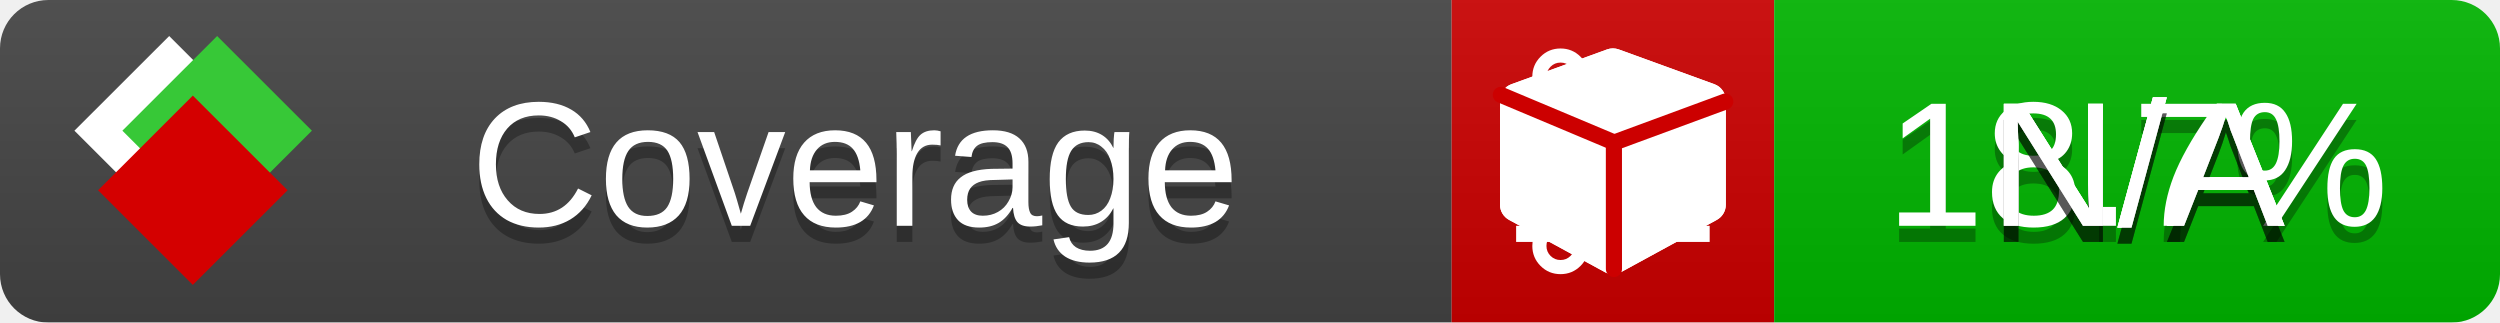
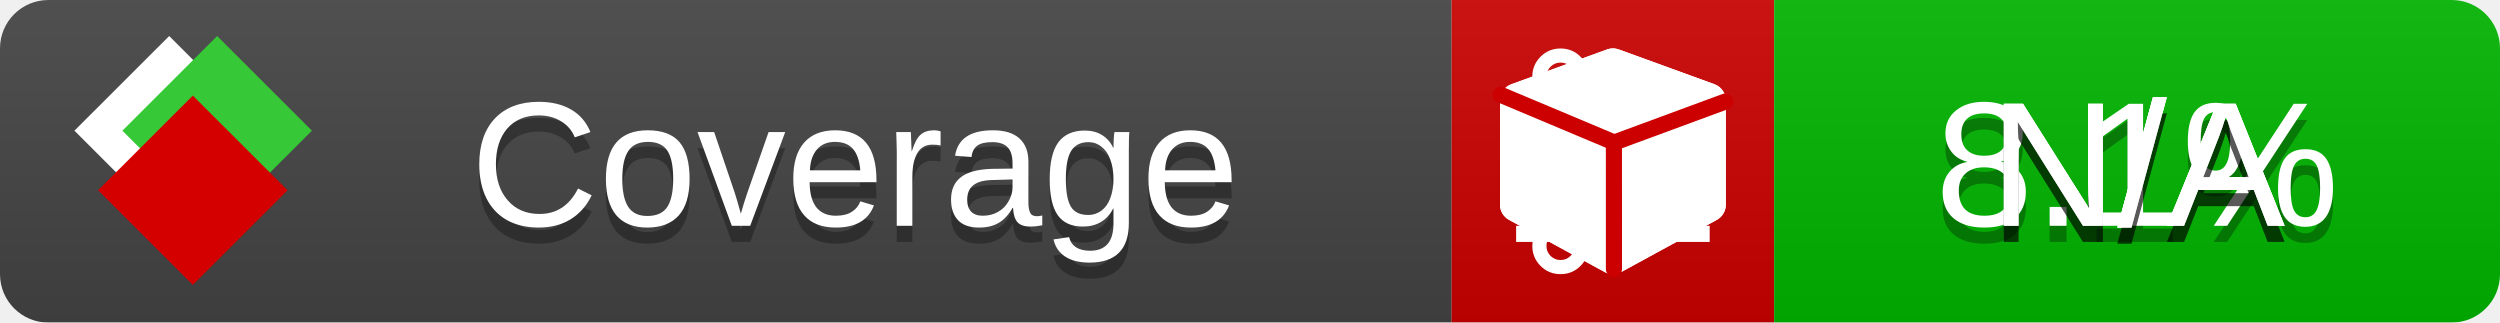
<svg xmlns="http://www.w3.org/2000/svg" xmlns:xlink="http://www.w3.org/1999/xlink" width="155" height="20">
  <style type="text/css">
          
            @keyframes fade1 {
                0% { visibility: visible; opacity: 1; }
               23% { visibility: visible; opacity: 1; }
               25% { visibility: hidden; opacity: 0; }
               48% { visibility: hidden; opacity: 0; }
               50% { visibility: hidden; opacity: 0; }
               73% { visibility: hidden; opacity: 0; }
               75% { visibility: hidden; opacity: 0; }
               98% { visibility: hidden; opacity: 0; }
              100% { visibility: visible; opacity: 1; }
            }
            @keyframes fade2 {
                0% { visibility: hidden; opacity: 0; }
               23% { visibility: hidden; opacity: 0; }
               25% { visibility: visible; opacity: 1; }
               48% { visibility: visible; opacity: 1; }
               50% { visibility: hidden; opacity: 0; }
               73% { visibility: hidden; opacity: 0; }
               75% { visibility: hidden; opacity: 0; }
               98% { visibility: hidden; opacity: 0; }
              100% { visibility: hidden; opacity: 0; }
            }
            @keyframes fade3 {
                0% { visibility: hidden; opacity: 0; }
               23% { visibility: hidden; opacity: 0; }
               25% { visibility: hidden; opacity: 0; }
               48% { visibility: hidden; opacity: 0; }
               50% { visibility: visible; opacity: 1; }
               73% { visibility: visible; opacity: 1; }
               75% { visibility: hidden; opacity: 0; }
               98% { visibility: hidden; opacity: 0; }
              100% { visibility: hidden; opacity: 0; }
            }
            @keyframes fade4 {
                0% { visibility: hidden; opacity: 0; }
               23% { visibility: hidden; opacity: 0; }
               25% { visibility: hidden; opacity: 0; }
               48% { visibility: hidden; opacity: 0; }
               50% { visibility: hidden; opacity: 0; }
               73% { visibility: hidden; opacity: 0; }
               75% { visibility: visible; opacity: 1; }
               98% { visibility: visible; opacity: 1; }
              100% { visibility: hidden; opacity: 0; }
            }
            .linecoverage {
                animation-duration: 15s;
                animation-name: fade1;
                animation-iteration-count: infinite;
            }
            .branchcoverage {
                animation-duration: 15s;
                animation-name: fade2;
                animation-iteration-count: infinite;
            }
            .methodcoverage {
                animation-duration: 15s;
                animation-name: fade3;
                animation-iteration-count: infinite;
            }
            .fullmethodcoverage {
                animation-duration: 15s;
                animation-name: fade4;
                animation-iteration-count: infinite;
            }
          
    </style>
  <defs>
    <linearGradient id="gradient" x2="0" y2="100%">
      <stop offset="0" stop-color="#bbb" stop-opacity=".1" />
      <stop offset="1" stop-opacity=".1" />
    </linearGradient>
    <linearGradient id="c">
      <stop offset="0" stop-color="#d40000" />
      <stop offset="1" stop-color="#ff2a2a" />
    </linearGradient>
    <linearGradient id="a">
      <stop offset="0" stop-color="#e0e0de" />
      <stop offset="1" stop-color="#fff" />
    </linearGradient>
    <linearGradient id="b">
      <stop offset="0" stop-color="#37c837" />
      <stop offset="1" stop-color="#217821" />
    </linearGradient>
    <linearGradient xlink:href="#a" id="e" x1="106.44" x2="69.96" y1="-11.96" y2="-46.84" gradientTransform="matrix(-.8426 -.00045 -.00045 -.8426 -94.27 -75.82)" gradientUnits="userSpaceOnUse" />
    <linearGradient xlink:href="#b" id="f" x1="56.19" x2="77.97" y1="-23.45" y2="10.62" gradientTransform="matrix(.8426 .00045 .00045 .8426 94.27 75.82)" gradientUnits="userSpaceOnUse" />
    <linearGradient xlink:href="#c" id="g" x1="79.98" x2="132.9" y1="10.79" y2="10.79" gradientTransform="matrix(.8426 .00045 .00045 .8426 94.27 75.82)" gradientUnits="userSpaceOnUse" />
    <mask id="mask">
      <rect width="155" height="20" rx="3" fill="#fff" />
    </mask>
    <g id="icon" transform="matrix(.04486 0 0 .04481 -.48 -.63)">
      <rect width="52.92" height="52.92" x="-109.72" y="-27.13" fill="url(#e)" transform="rotate(-135)" />
      <rect width="52.92" height="52.92" x="70.19" y="-39.18" fill="url(#f)" transform="rotate(45)" />
      <rect width="52.92" height="52.92" x="80.05" y="-15.74" fill="url(#g)" transform="rotate(45)" />
    </g>
  </defs>
  <g mask="url(#mask)">
    <rect x="0" y="0" width="90" height="20" fill="#444" />
    <rect x="90" y="0" width="20" height="20" fill="#c00" />
    <rect x="110" y="0" width="45" height="20" fill="#00B600" />
    <rect x="0" y="0" width="155" height="20" fill="url(#gradient)" />
  </g>
  <g>
    <path class="linecoverage" stroke="#fff" d="M94 6.5 h12 M94 10.5 h12 M94 14.5 h12" />
    <path class="branchcoverage" fill="#fff" d="m 97.628,15.247 q 0,-0.364 -0.255,-0.619 -0.255,-0.255 -0.619,-0.255 -0.364,0 -0.619,0.255 -0.255,0.255 -0.255,0.619 0,0.364 0.255,0.619 0.255,0.255 0.619,0.255 0.364,0 0.619,-0.255 0.255,-0.255 0.255,-0.619 z m 0,-10.493 q 0,-0.364 -0.255,-0.619 -0.255,-0.255 -0.619,-0.255 -0.364,0 -0.619,0.255 -0.255,0.255 -0.255,0.619 0,0.364 0.255,0.619 0.255,0.255 0.619,0.255 0.364,0 0.619,-0.255 0.255,-0.255 0.255,-0.619 z m 5.83,1.166 q 0,-0.364 -0.255,-0.619 -0.255,-0.255 -0.619,-0.255 -0.364,0 -0.619,0.255 -0.255,0.255 -0.255,0.619 0,0.364 0.255,0.619 0.255,0.255 0.619,0.255 0.364,0 0.619,-0.255 0.255,-0.255 0.255,-0.619 z m 0.874,0 q 0,0.474 -0.237,0.879 -0.237,0.405 -0.638,0.633 -0.018,2.614 -2.059,3.771 -0.619,0.346 -1.849,0.738 -1.166,0.364 -1.544,0.647 -0.378,0.282 -0.378,0.911 l 0,0.237 q 0.401,0.228 0.638,0.633 0.237,0.405 0.237,0.879 0,0.729 -0.51,1.239 -0.51,0.51 -1.239,0.51 -0.729,0 -1.239,-0.51 -0.51,-0.51 -0.51,-1.239 0,-0.474 0.237,-0.879 0.237,-0.405 0.638,-0.633 l 0,-7.469 q -0.401,-0.228 -0.638,-0.633 -0.237,-0.405 -0.237,-0.879 0,-0.729 0.51,-1.239 0.51,-0.51 1.239,-0.51 0.729,0 1.239,0.51 0.51,0.51 0.51,1.239 0,0.474 -0.237,0.879 -0.237,0.405 -0.638,0.633 l 0,4.527 q 0.492,-0.237 1.403,-0.519 0.501,-0.155 0.797,-0.269 0.296,-0.114 0.642,-0.282 0.346,-0.169 0.537,-0.36 0.191,-0.191 0.369,-0.465 0.178,-0.273 0.255,-0.633 0.077,-0.36 0.077,-0.833 -0.401,-0.228 -0.638,-0.633 -0.237,-0.405 -0.237,-0.879 0,-0.729 0.51,-1.239 0.51,-0.51 1.239,-0.51 0.729,0 1.239,0.51 0.51,0.51 0.51,1.239 z" />
    <path class="methodcoverage" fill="#fff" d="m 100.538,15.629 5.385,-2.936 v -5.351 l -5.385,1.96 z M 100,8.351 105.873,6.214 100,4.077 94.127,6.214 Z m 7,-2.12 v 6.462 q 0,0.294 -0.151,0.547 -0.151,0.252 -0.412,0.395 l -5.923,3.231 q -0.236,0.135 -0.513,0.135 -0.278,0 -0.513,-0.135 l -5.923,-3.231 Q 93.303,13.492 93.151,13.239 93,12.987 93,12.692 v -6.462 q 0,-0.337 0.194,-0.614 0.194,-0.278 0.513,-0.395 l 5.923,-2.154 q 0.185,-0.067 0.37,-0.067 0.185,0 0.37,0.067 l 5.923,2.154 q 0.32,0.118 0.513,0.395 Q 107,5.894 107,6.231 Z" />
    <path class="fullmethodcoverage" fill="#fff" d="m 107,6.231 v 6.462 c 0,0.196 -0.051,0.379 -0.151,0.547 -0.101,0.168 -0.238,0.3 -0.412,0.395 l -5.923,3.231 c -0.157,0.09 -0.328,0.135 -0.513,0.135 -0.185,0 -0.356,-0.045 -0.513,-0.135 l -5.923,-3.231 C 93.39,13.539 93.252,13.407 93.151,13.239 93.05,13.071 93,12.889 93,12.692 v -6.462 c 0,-0.224 0.065,-0.429 0.194,-0.614 0.129,-0.185 0.3,-0.317 0.513,-0.395 l 5.923,-2.154 c 0.123,-0.045 0.247,-0.067 0.37,-0.067 0.123,0 0.247,0.022 0.37,0.067 l 5.923,2.154 c 0.213,0.079 0.384,0.21 0.513,0.395 0.129,0.185 0.194,0.39 0.194,0.614 z" />
    <path class="fullmethodcoverage" style="fill:none;stroke:#cc0000;stroke-width:1;stroke-linecap:round;stroke-dasharray:none;stroke-opacity:1" d="m 100.064,16.677 -0.002,-7.833 6.906,-2.547" />
    <path class="fullmethodcoverage" style="fill:none;stroke:#cc0000;stroke-width:1;stroke-linecap:round;stroke-dasharray:none;stroke-opacity:1" d="M 99.914,8.765 93.052,5.882" />
  </g>
  <g fill="#fff" text-anchor="middle" font-family="Verdana,Arial,Geneva,sans-serif" font-size="11">
    <a xlink:href="https://github.com/danielpalme/ReportGenerator" target="_top">
      <use xlink:href="#icon" transform="translate(3,1) scale(3.5)" />
    </a>
    <text x="53" y="15" fill="#010101" fill-opacity=".3">Coverage</text>
    <text x="53" y="14" fill="#fff">Coverage</text>
-     <text class="linecoverage" x="132.5" y="15" fill="#010101" fill-opacity=".3">18.7%</text>
-     <text class="linecoverage" x="132.5" y="14">18.7%</text>
+     <text class="linecoverage" x="132.5" y="15" fill="#010101" fill-opacity=".3">8.1%</text>
+     <text class="linecoverage" x="132.5" y="14">8.1%</text>
    <text class="branchcoverage" x="132.5" y="15" fill="#010101" fill-opacity=".3">N/A</text>
    <text class="branchcoverage" x="132.5" y="14">N/A</text>
    <text class="methodcoverage" x="132.5" y="15" fill="#010101" fill-opacity=".3">N/A</text>
    <text class="methodcoverage" x="132.5" y="14">N/A</text>
    <text class="fullmethodcoverage" x="132.5" y="15" fill="#010101" fill-opacity=".3">N/A</text>
    <text class="fullmethodcoverage" x="132.5" y="14">N/A</text>
  </g>
  <g>
    <rect class="linecoverage" x="90" y="0" width="65" height="20" fill-opacity="0" />
    <rect class="branchcoverage" x="90" y="0" width="65" height="20" fill-opacity="0" />
    <rect class="methodcoverage" x="90" y="0" width="65" height="20" fill-opacity="0" />
    <rect class="fullmethodcoverage" x="90" y="0" width="65" height="20" fill-opacity="0" />
  </g>
</svg>
